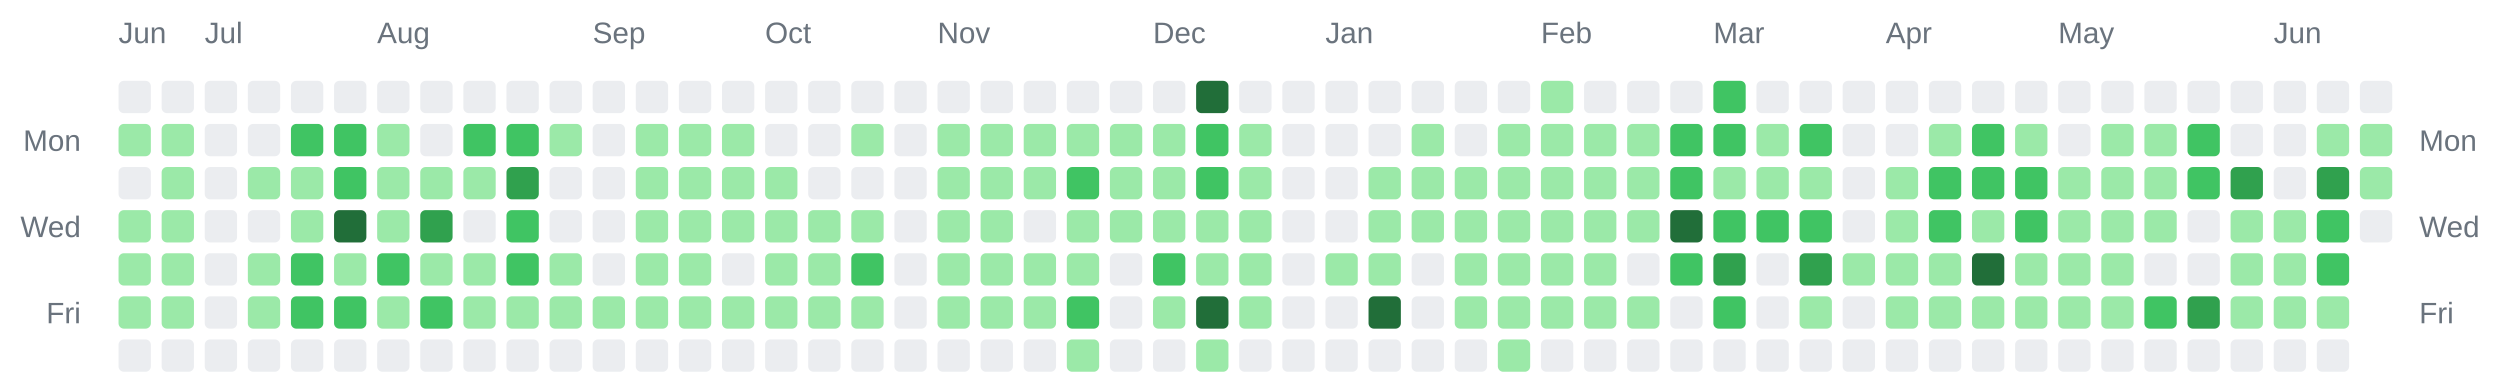
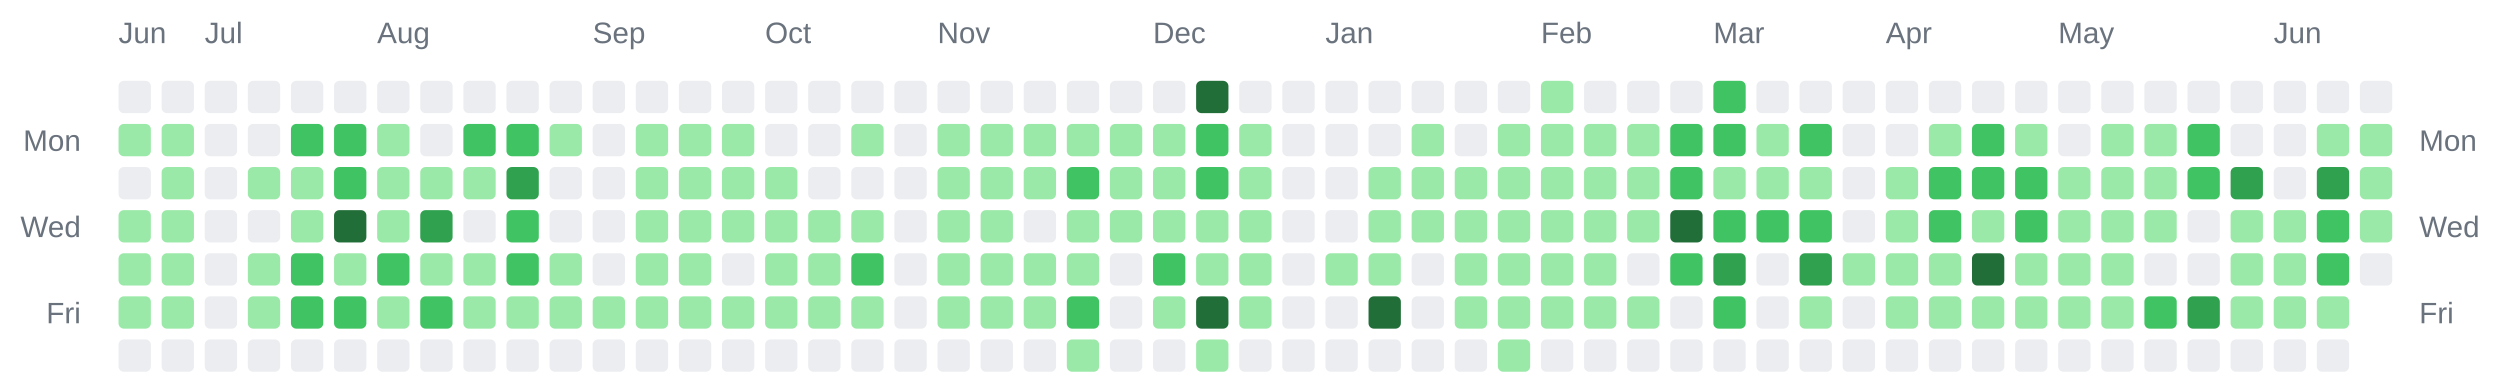
<svg xmlns="http://www.w3.org/2000/svg" width="928" height="142" viewBox="0 0 928 142" role="img" aria-label="Combined contributions calendar for donken and donken-lilly">
  <rect width="100%" height="100%" fill="transparent" /> // regular
  
  
  
  <text x="44" y="16" font-family="Arial, Helvetica, sans-serif" font-size="11" fill="#6a737d">Jun</text>
  <text x="76" y="16" font-family="Arial, Helvetica, sans-serif" font-size="11" fill="#6a737d">Jul</text>
  <text x="140" y="16" font-family="Arial, Helvetica, sans-serif" font-size="11" fill="#6a737d">Aug</text>
  <text x="220" y="16" font-family="Arial, Helvetica, sans-serif" font-size="11" fill="#6a737d">Sep</text>
  <text x="284" y="16" font-family="Arial, Helvetica, sans-serif" font-size="11" fill="#6a737d">Oct</text>
  <text x="348" y="16" font-family="Arial, Helvetica, sans-serif" font-size="11" fill="#6a737d">Nov</text>
  <text x="428" y="16" font-family="Arial, Helvetica, sans-serif" font-size="11" fill="#6a737d">Dec</text>
  <text x="492" y="16" font-family="Arial, Helvetica, sans-serif" font-size="11" fill="#6a737d">Jan</text>
  <text x="572" y="16" font-family="Arial, Helvetica, sans-serif" font-size="11" fill="#6a737d">Feb</text>
  <text x="636" y="16" font-family="Arial, Helvetica, sans-serif" font-size="11" fill="#6a737d">Mar</text>
  <text x="700" y="16" font-family="Arial, Helvetica, sans-serif" font-size="11" fill="#6a737d">Apr</text>
  <text x="764" y="16" font-family="Arial, Helvetica, sans-serif" font-size="11" fill="#6a737d">May</text>
  <text x="844" y="16" font-family="Arial, Helvetica, sans-serif" font-size="11" fill="#6a737d">Jun</text>
  <text x="30" y="56" text-anchor="end" font-family="Arial, Helvetica, sans-serif" font-size="11" fill="#6a737d">Mon</text>
  <text x="898" y="56" text-anchor="start" font-family="Arial, Helvetica, sans-serif" font-size="11" fill="#6a737d">Mon</text>
  <text x="30" y="88" text-anchor="end" font-family="Arial, Helvetica, sans-serif" font-size="11" fill="#6a737d">Wed</text>
  <text x="898" y="88" text-anchor="start" font-family="Arial, Helvetica, sans-serif" font-size="11" fill="#6a737d">Wed</text>
  <text x="30" y="120" text-anchor="end" font-family="Arial, Helvetica, sans-serif" font-size="11" fill="#6a737d">Fri</text>
  <text x="898" y="120" text-anchor="start" font-family="Arial, Helvetica, sans-serif" font-size="11" fill="#6a737d">Fri</text>
  <rect x="44" y="30" width="12" height="12" rx="2" ry="2" fill="#ebedf0" />
  <rect x="44" y="46" width="12" height="12" rx="2" ry="2" fill="#9be9a8" />
  <rect x="44" y="62" width="12" height="12" rx="2" ry="2" fill="#ebedf0" />
  <rect x="44" y="78" width="12" height="12" rx="2" ry="2" fill="#9be9a8" />
  <rect x="44" y="94" width="12" height="12" rx="2" ry="2" fill="#9be9a8" />
  <rect x="44" y="110" width="12" height="12" rx="2" ry="2" fill="#9be9a8" />
  <rect x="44" y="126" width="12" height="12" rx="2" ry="2" fill="#ebedf0" />
  <rect x="60" y="30" width="12" height="12" rx="2" ry="2" fill="#ebedf0" />
  <rect x="60" y="46" width="12" height="12" rx="2" ry="2" fill="#9be9a8" />
  <rect x="60" y="62" width="12" height="12" rx="2" ry="2" fill="#9be9a8" />
  <rect x="60" y="78" width="12" height="12" rx="2" ry="2" fill="#9be9a8" />
  <rect x="60" y="94" width="12" height="12" rx="2" ry="2" fill="#9be9a8" />
  <rect x="60" y="110" width="12" height="12" rx="2" ry="2" fill="#9be9a8" />
  <rect x="60" y="126" width="12" height="12" rx="2" ry="2" fill="#ebedf0" />
  <rect x="76" y="30" width="12" height="12" rx="2" ry="2" fill="#ebedf0" />
  <rect x="76" y="46" width="12" height="12" rx="2" ry="2" fill="#ebedf0" />
  <rect x="76" y="62" width="12" height="12" rx="2" ry="2" fill="#ebedf0" />
  <rect x="76" y="78" width="12" height="12" rx="2" ry="2" fill="#ebedf0" />
  <rect x="76" y="94" width="12" height="12" rx="2" ry="2" fill="#ebedf0" />
  <rect x="76" y="110" width="12" height="12" rx="2" ry="2" fill="#ebedf0" />
  <rect x="76" y="126" width="12" height="12" rx="2" ry="2" fill="#ebedf0" />
  <rect x="92" y="30" width="12" height="12" rx="2" ry="2" fill="#ebedf0" />
  <rect x="92" y="46" width="12" height="12" rx="2" ry="2" fill="#ebedf0" />
  <rect x="92" y="62" width="12" height="12" rx="2" ry="2" fill="#9be9a8" />
  <rect x="92" y="78" width="12" height="12" rx="2" ry="2" fill="#ebedf0" />
  <rect x="92" y="94" width="12" height="12" rx="2" ry="2" fill="#9be9a8" />
  <rect x="92" y="110" width="12" height="12" rx="2" ry="2" fill="#9be9a8" />
  <rect x="92" y="126" width="12" height="12" rx="2" ry="2" fill="#ebedf0" />
  <rect x="108" y="30" width="12" height="12" rx="2" ry="2" fill="#ebedf0" />
  <rect x="108" y="46" width="12" height="12" rx="2" ry="2" fill="#40c463" />
  <rect x="108" y="62" width="12" height="12" rx="2" ry="2" fill="#9be9a8" />
  <rect x="108" y="78" width="12" height="12" rx="2" ry="2" fill="#9be9a8" />
  <rect x="108" y="94" width="12" height="12" rx="2" ry="2" fill="#40c463" />
  <rect x="108" y="110" width="12" height="12" rx="2" ry="2" fill="#40c463" />
  <rect x="108" y="126" width="12" height="12" rx="2" ry="2" fill="#ebedf0" />
  <rect x="124" y="30" width="12" height="12" rx="2" ry="2" fill="#ebedf0" />
  <rect x="124" y="46" width="12" height="12" rx="2" ry="2" fill="#40c463" />
  <rect x="124" y="62" width="12" height="12" rx="2" ry="2" fill="#40c463" />
  <rect x="124" y="78" width="12" height="12" rx="2" ry="2" fill="#216e39" />
  <rect x="124" y="94" width="12" height="12" rx="2" ry="2" fill="#9be9a8" />
  <rect x="124" y="110" width="12" height="12" rx="2" ry="2" fill="#40c463" />
  <rect x="124" y="126" width="12" height="12" rx="2" ry="2" fill="#ebedf0" />
  <rect x="140" y="30" width="12" height="12" rx="2" ry="2" fill="#ebedf0" />
  <rect x="140" y="46" width="12" height="12" rx="2" ry="2" fill="#9be9a8" />
  <rect x="140" y="62" width="12" height="12" rx="2" ry="2" fill="#9be9a8" />
  <rect x="140" y="78" width="12" height="12" rx="2" ry="2" fill="#9be9a8" />
  <rect x="140" y="94" width="12" height="12" rx="2" ry="2" fill="#40c463" />
  <rect x="140" y="110" width="12" height="12" rx="2" ry="2" fill="#9be9a8" />
  <rect x="140" y="126" width="12" height="12" rx="2" ry="2" fill="#ebedf0" />
  <rect x="156" y="30" width="12" height="12" rx="2" ry="2" fill="#ebedf0" />
  <rect x="156" y="46" width="12" height="12" rx="2" ry="2" fill="#ebedf0" />
  <rect x="156" y="62" width="12" height="12" rx="2" ry="2" fill="#9be9a8" />
  <rect x="156" y="78" width="12" height="12" rx="2" ry="2" fill="#30a14e" />
  <rect x="156" y="94" width="12" height="12" rx="2" ry="2" fill="#9be9a8" />
  <rect x="156" y="110" width="12" height="12" rx="2" ry="2" fill="#40c463" />
  <rect x="156" y="126" width="12" height="12" rx="2" ry="2" fill="#ebedf0" />
  <rect x="172" y="30" width="12" height="12" rx="2" ry="2" fill="#ebedf0" />
  <rect x="172" y="46" width="12" height="12" rx="2" ry="2" fill="#40c463" />
  <rect x="172" y="62" width="12" height="12" rx="2" ry="2" fill="#9be9a8" />
  <rect x="172" y="78" width="12" height="12" rx="2" ry="2" fill="#ebedf0" />
  <rect x="172" y="94" width="12" height="12" rx="2" ry="2" fill="#9be9a8" />
  <rect x="172" y="110" width="12" height="12" rx="2" ry="2" fill="#9be9a8" />
  <rect x="172" y="126" width="12" height="12" rx="2" ry="2" fill="#ebedf0" />
  <rect x="188" y="30" width="12" height="12" rx="2" ry="2" fill="#ebedf0" />
  <rect x="188" y="46" width="12" height="12" rx="2" ry="2" fill="#40c463" />
  <rect x="188" y="62" width="12" height="12" rx="2" ry="2" fill="#30a14e" />
  <rect x="188" y="78" width="12" height="12" rx="2" ry="2" fill="#40c463" />
  <rect x="188" y="94" width="12" height="12" rx="2" ry="2" fill="#40c463" />
  <rect x="188" y="110" width="12" height="12" rx="2" ry="2" fill="#9be9a8" />
  <rect x="188" y="126" width="12" height="12" rx="2" ry="2" fill="#ebedf0" />
  <rect x="204" y="30" width="12" height="12" rx="2" ry="2" fill="#ebedf0" />
  <rect x="204" y="46" width="12" height="12" rx="2" ry="2" fill="#9be9a8" />
  <rect x="204" y="62" width="12" height="12" rx="2" ry="2" fill="#ebedf0" />
  <rect x="204" y="78" width="12" height="12" rx="2" ry="2" fill="#ebedf0" />
  <rect x="204" y="94" width="12" height="12" rx="2" ry="2" fill="#9be9a8" />
  <rect x="204" y="110" width="12" height="12" rx="2" ry="2" fill="#9be9a8" />
  <rect x="204" y="126" width="12" height="12" rx="2" ry="2" fill="#ebedf0" />
  <rect x="220" y="30" width="12" height="12" rx="2" ry="2" fill="#ebedf0" />
  <rect x="220" y="46" width="12" height="12" rx="2" ry="2" fill="#ebedf0" />
  <rect x="220" y="62" width="12" height="12" rx="2" ry="2" fill="#ebedf0" />
  <rect x="220" y="78" width="12" height="12" rx="2" ry="2" fill="#ebedf0" />
  <rect x="220" y="94" width="12" height="12" rx="2" ry="2" fill="#ebedf0" />
  <rect x="220" y="110" width="12" height="12" rx="2" ry="2" fill="#9be9a8" />
  <rect x="220" y="126" width="12" height="12" rx="2" ry="2" fill="#ebedf0" />
  <rect x="236" y="30" width="12" height="12" rx="2" ry="2" fill="#ebedf0" />
  <rect x="236" y="46" width="12" height="12" rx="2" ry="2" fill="#9be9a8" />
  <rect x="236" y="62" width="12" height="12" rx="2" ry="2" fill="#9be9a8" />
  <rect x="236" y="78" width="12" height="12" rx="2" ry="2" fill="#9be9a8" />
  <rect x="236" y="94" width="12" height="12" rx="2" ry="2" fill="#9be9a8" />
  <rect x="236" y="110" width="12" height="12" rx="2" ry="2" fill="#9be9a8" />
  <rect x="236" y="126" width="12" height="12" rx="2" ry="2" fill="#ebedf0" />
  <rect x="252" y="30" width="12" height="12" rx="2" ry="2" fill="#ebedf0" />
  <rect x="252" y="46" width="12" height="12" rx="2" ry="2" fill="#9be9a8" />
  <rect x="252" y="62" width="12" height="12" rx="2" ry="2" fill="#9be9a8" />
  <rect x="252" y="78" width="12" height="12" rx="2" ry="2" fill="#9be9a8" />
  <rect x="252" y="94" width="12" height="12" rx="2" ry="2" fill="#9be9a8" />
  <rect x="252" y="110" width="12" height="12" rx="2" ry="2" fill="#9be9a8" />
  <rect x="252" y="126" width="12" height="12" rx="2" ry="2" fill="#ebedf0" />
  <rect x="268" y="30" width="12" height="12" rx="2" ry="2" fill="#ebedf0" />
  <rect x="268" y="46" width="12" height="12" rx="2" ry="2" fill="#9be9a8" />
  <rect x="268" y="62" width="12" height="12" rx="2" ry="2" fill="#9be9a8" />
  <rect x="268" y="78" width="12" height="12" rx="2" ry="2" fill="#9be9a8" />
  <rect x="268" y="94" width="12" height="12" rx="2" ry="2" fill="#ebedf0" />
  <rect x="268" y="110" width="12" height="12" rx="2" ry="2" fill="#9be9a8" />
  <rect x="268" y="126" width="12" height="12" rx="2" ry="2" fill="#ebedf0" />
  <rect x="284" y="30" width="12" height="12" rx="2" ry="2" fill="#ebedf0" />
  <rect x="284" y="46" width="12" height="12" rx="2" ry="2" fill="#ebedf0" />
  <rect x="284" y="62" width="12" height="12" rx="2" ry="2" fill="#9be9a8" />
  <rect x="284" y="78" width="12" height="12" rx="2" ry="2" fill="#9be9a8" />
  <rect x="284" y="94" width="12" height="12" rx="2" ry="2" fill="#9be9a8" />
  <rect x="284" y="110" width="12" height="12" rx="2" ry="2" fill="#9be9a8" />
  <rect x="284" y="126" width="12" height="12" rx="2" ry="2" fill="#ebedf0" />
  <rect x="300" y="30" width="12" height="12" rx="2" ry="2" fill="#ebedf0" />
  <rect x="300" y="46" width="12" height="12" rx="2" ry="2" fill="#ebedf0" />
  <rect x="300" y="62" width="12" height="12" rx="2" ry="2" fill="#ebedf0" />
  <rect x="300" y="78" width="12" height="12" rx="2" ry="2" fill="#9be9a8" />
  <rect x="300" y="94" width="12" height="12" rx="2" ry="2" fill="#9be9a8" />
  <rect x="300" y="110" width="12" height="12" rx="2" ry="2" fill="#9be9a8" />
  <rect x="300" y="126" width="12" height="12" rx="2" ry="2" fill="#ebedf0" />
  <rect x="316" y="30" width="12" height="12" rx="2" ry="2" fill="#ebedf0" />
  <rect x="316" y="46" width="12" height="12" rx="2" ry="2" fill="#9be9a8" />
  <rect x="316" y="62" width="12" height="12" rx="2" ry="2" fill="#ebedf0" />
  <rect x="316" y="78" width="12" height="12" rx="2" ry="2" fill="#9be9a8" />
  <rect x="316" y="94" width="12" height="12" rx="2" ry="2" fill="#40c463" />
  <rect x="316" y="110" width="12" height="12" rx="2" ry="2" fill="#9be9a8" />
  <rect x="316" y="126" width="12" height="12" rx="2" ry="2" fill="#ebedf0" />
  <rect x="332" y="30" width="12" height="12" rx="2" ry="2" fill="#ebedf0" />
  <rect x="332" y="46" width="12" height="12" rx="2" ry="2" fill="#ebedf0" />
  <rect x="332" y="62" width="12" height="12" rx="2" ry="2" fill="#ebedf0" />
  <rect x="332" y="78" width="12" height="12" rx="2" ry="2" fill="#ebedf0" />
  <rect x="332" y="94" width="12" height="12" rx="2" ry="2" fill="#ebedf0" />
  <rect x="332" y="110" width="12" height="12" rx="2" ry="2" fill="#ebedf0" />
  <rect x="332" y="126" width="12" height="12" rx="2" ry="2" fill="#ebedf0" />
  <rect x="348" y="30" width="12" height="12" rx="2" ry="2" fill="#ebedf0" />
  <rect x="348" y="46" width="12" height="12" rx="2" ry="2" fill="#9be9a8" />
  <rect x="348" y="62" width="12" height="12" rx="2" ry="2" fill="#9be9a8" />
  <rect x="348" y="78" width="12" height="12" rx="2" ry="2" fill="#9be9a8" />
  <rect x="348" y="94" width="12" height="12" rx="2" ry="2" fill="#9be9a8" />
  <rect x="348" y="110" width="12" height="12" rx="2" ry="2" fill="#9be9a8" />
  <rect x="348" y="126" width="12" height="12" rx="2" ry="2" fill="#ebedf0" />
  <rect x="364" y="30" width="12" height="12" rx="2" ry="2" fill="#ebedf0" />
  <rect x="364" y="46" width="12" height="12" rx="2" ry="2" fill="#9be9a8" />
  <rect x="364" y="62" width="12" height="12" rx="2" ry="2" fill="#9be9a8" />
  <rect x="364" y="78" width="12" height="12" rx="2" ry="2" fill="#9be9a8" />
  <rect x="364" y="94" width="12" height="12" rx="2" ry="2" fill="#9be9a8" />
  <rect x="364" y="110" width="12" height="12" rx="2" ry="2" fill="#9be9a8" />
  <rect x="364" y="126" width="12" height="12" rx="2" ry="2" fill="#ebedf0" />
  <rect x="380" y="30" width="12" height="12" rx="2" ry="2" fill="#ebedf0" />
  <rect x="380" y="46" width="12" height="12" rx="2" ry="2" fill="#9be9a8" />
  <rect x="380" y="62" width="12" height="12" rx="2" ry="2" fill="#9be9a8" />
  <rect x="380" y="78" width="12" height="12" rx="2" ry="2" fill="#ebedf0" />
  <rect x="380" y="94" width="12" height="12" rx="2" ry="2" fill="#9be9a8" />
  <rect x="380" y="110" width="12" height="12" rx="2" ry="2" fill="#9be9a8" />
  <rect x="380" y="126" width="12" height="12" rx="2" ry="2" fill="#ebedf0" />
  <rect x="396" y="30" width="12" height="12" rx="2" ry="2" fill="#ebedf0" />
  <rect x="396" y="46" width="12" height="12" rx="2" ry="2" fill="#9be9a8" />
  <rect x="396" y="62" width="12" height="12" rx="2" ry="2" fill="#40c463" />
  <rect x="396" y="78" width="12" height="12" rx="2" ry="2" fill="#9be9a8" />
  <rect x="396" y="94" width="12" height="12" rx="2" ry="2" fill="#9be9a8" />
  <rect x="396" y="110" width="12" height="12" rx="2" ry="2" fill="#40c463" />
  <rect x="396" y="126" width="12" height="12" rx="2" ry="2" fill="#9be9a8" />
  <rect x="412" y="30" width="12" height="12" rx="2" ry="2" fill="#ebedf0" />
  <rect x="412" y="46" width="12" height="12" rx="2" ry="2" fill="#9be9a8" />
  <rect x="412" y="62" width="12" height="12" rx="2" ry="2" fill="#9be9a8" />
  <rect x="412" y="78" width="12" height="12" rx="2" ry="2" fill="#9be9a8" />
  <rect x="412" y="94" width="12" height="12" rx="2" ry="2" fill="#ebedf0" />
  <rect x="412" y="110" width="12" height="12" rx="2" ry="2" fill="#ebedf0" />
  <rect x="412" y="126" width="12" height="12" rx="2" ry="2" fill="#ebedf0" />
  <rect x="428" y="30" width="12" height="12" rx="2" ry="2" fill="#ebedf0" />
  <rect x="428" y="46" width="12" height="12" rx="2" ry="2" fill="#9be9a8" />
  <rect x="428" y="62" width="12" height="12" rx="2" ry="2" fill="#9be9a8" />
  <rect x="428" y="78" width="12" height="12" rx="2" ry="2" fill="#9be9a8" />
  <rect x="428" y="94" width="12" height="12" rx="2" ry="2" fill="#40c463" />
  <rect x="428" y="110" width="12" height="12" rx="2" ry="2" fill="#9be9a8" />
  <rect x="428" y="126" width="12" height="12" rx="2" ry="2" fill="#ebedf0" />
  <rect x="444" y="30" width="12" height="12" rx="2" ry="2" fill="#216e39" />
  <rect x="444" y="46" width="12" height="12" rx="2" ry="2" fill="#40c463" />
  <rect x="444" y="62" width="12" height="12" rx="2" ry="2" fill="#40c463" />
  <rect x="444" y="78" width="12" height="12" rx="2" ry="2" fill="#9be9a8" />
  <rect x="444" y="94" width="12" height="12" rx="2" ry="2" fill="#9be9a8" />
  <rect x="444" y="110" width="12" height="12" rx="2" ry="2" fill="#216e39" />
  <rect x="444" y="126" width="12" height="12" rx="2" ry="2" fill="#9be9a8" />
  <rect x="460" y="30" width="12" height="12" rx="2" ry="2" fill="#ebedf0" />
  <rect x="460" y="46" width="12" height="12" rx="2" ry="2" fill="#9be9a8" />
  <rect x="460" y="62" width="12" height="12" rx="2" ry="2" fill="#9be9a8" />
  <rect x="460" y="78" width="12" height="12" rx="2" ry="2" fill="#9be9a8" />
  <rect x="460" y="94" width="12" height="12" rx="2" ry="2" fill="#9be9a8" />
  <rect x="460" y="110" width="12" height="12" rx="2" ry="2" fill="#9be9a8" />
  <rect x="460" y="126" width="12" height="12" rx="2" ry="2" fill="#ebedf0" />
  <rect x="476" y="30" width="12" height="12" rx="2" ry="2" fill="#ebedf0" />
  <rect x="476" y="46" width="12" height="12" rx="2" ry="2" fill="#ebedf0" />
  <rect x="476" y="62" width="12" height="12" rx="2" ry="2" fill="#ebedf0" />
  <rect x="476" y="78" width="12" height="12" rx="2" ry="2" fill="#ebedf0" />
  <rect x="476" y="94" width="12" height="12" rx="2" ry="2" fill="#ebedf0" />
  <rect x="476" y="110" width="12" height="12" rx="2" ry="2" fill="#ebedf0" />
  <rect x="476" y="126" width="12" height="12" rx="2" ry="2" fill="#ebedf0" />
  <rect x="492" y="30" width="12" height="12" rx="2" ry="2" fill="#ebedf0" />
  <rect x="492" y="46" width="12" height="12" rx="2" ry="2" fill="#ebedf0" />
  <rect x="492" y="62" width="12" height="12" rx="2" ry="2" fill="#ebedf0" />
  <rect x="492" y="78" width="12" height="12" rx="2" ry="2" fill="#ebedf0" />
  <rect x="492" y="94" width="12" height="12" rx="2" ry="2" fill="#9be9a8" />
  <rect x="492" y="110" width="12" height="12" rx="2" ry="2" fill="#ebedf0" />
  <rect x="492" y="126" width="12" height="12" rx="2" ry="2" fill="#ebedf0" />
  <rect x="508" y="30" width="12" height="12" rx="2" ry="2" fill="#ebedf0" />
  <rect x="508" y="46" width="12" height="12" rx="2" ry="2" fill="#ebedf0" />
  <rect x="508" y="62" width="12" height="12" rx="2" ry="2" fill="#9be9a8" />
  <rect x="508" y="78" width="12" height="12" rx="2" ry="2" fill="#9be9a8" />
  <rect x="508" y="94" width="12" height="12" rx="2" ry="2" fill="#9be9a8" />
  <rect x="508" y="110" width="12" height="12" rx="2" ry="2" fill="#216e39" />
  <rect x="508" y="126" width="12" height="12" rx="2" ry="2" fill="#ebedf0" />
  <rect x="524" y="30" width="12" height="12" rx="2" ry="2" fill="#ebedf0" />
  <rect x="524" y="46" width="12" height="12" rx="2" ry="2" fill="#9be9a8" />
  <rect x="524" y="62" width="12" height="12" rx="2" ry="2" fill="#9be9a8" />
  <rect x="524" y="78" width="12" height="12" rx="2" ry="2" fill="#9be9a8" />
  <rect x="524" y="94" width="12" height="12" rx="2" ry="2" fill="#ebedf0" />
  <rect x="524" y="110" width="12" height="12" rx="2" ry="2" fill="#ebedf0" />
  <rect x="524" y="126" width="12" height="12" rx="2" ry="2" fill="#ebedf0" />
  <rect x="540" y="30" width="12" height="12" rx="2" ry="2" fill="#ebedf0" />
  <rect x="540" y="46" width="12" height="12" rx="2" ry="2" fill="#ebedf0" />
  <rect x="540" y="62" width="12" height="12" rx="2" ry="2" fill="#9be9a8" />
  <rect x="540" y="78" width="12" height="12" rx="2" ry="2" fill="#9be9a8" />
  <rect x="540" y="94" width="12" height="12" rx="2" ry="2" fill="#9be9a8" />
  <rect x="540" y="110" width="12" height="12" rx="2" ry="2" fill="#9be9a8" />
  <rect x="540" y="126" width="12" height="12" rx="2" ry="2" fill="#ebedf0" />
  <rect x="556" y="30" width="12" height="12" rx="2" ry="2" fill="#ebedf0" />
  <rect x="556" y="46" width="12" height="12" rx="2" ry="2" fill="#9be9a8" />
  <rect x="556" y="62" width="12" height="12" rx="2" ry="2" fill="#9be9a8" />
  <rect x="556" y="78" width="12" height="12" rx="2" ry="2" fill="#9be9a8" />
  <rect x="556" y="94" width="12" height="12" rx="2" ry="2" fill="#9be9a8" />
  <rect x="556" y="110" width="12" height="12" rx="2" ry="2" fill="#9be9a8" />
  <rect x="556" y="126" width="12" height="12" rx="2" ry="2" fill="#9be9a8" />
  <rect x="572" y="30" width="12" height="12" rx="2" ry="2" fill="#9be9a8" />
  <rect x="572" y="46" width="12" height="12" rx="2" ry="2" fill="#9be9a8" />
  <rect x="572" y="62" width="12" height="12" rx="2" ry="2" fill="#9be9a8" />
  <rect x="572" y="78" width="12" height="12" rx="2" ry="2" fill="#9be9a8" />
  <rect x="572" y="94" width="12" height="12" rx="2" ry="2" fill="#9be9a8" />
  <rect x="572" y="110" width="12" height="12" rx="2" ry="2" fill="#9be9a8" />
  <rect x="572" y="126" width="12" height="12" rx="2" ry="2" fill="#ebedf0" />
  <rect x="588" y="30" width="12" height="12" rx="2" ry="2" fill="#ebedf0" />
  <rect x="588" y="46" width="12" height="12" rx="2" ry="2" fill="#9be9a8" />
  <rect x="588" y="62" width="12" height="12" rx="2" ry="2" fill="#9be9a8" />
  <rect x="588" y="78" width="12" height="12" rx="2" ry="2" fill="#9be9a8" />
  <rect x="588" y="94" width="12" height="12" rx="2" ry="2" fill="#9be9a8" />
  <rect x="588" y="110" width="12" height="12" rx="2" ry="2" fill="#9be9a8" />
  <rect x="588" y="126" width="12" height="12" rx="2" ry="2" fill="#ebedf0" />
  <rect x="604" y="30" width="12" height="12" rx="2" ry="2" fill="#ebedf0" />
  <rect x="604" y="46" width="12" height="12" rx="2" ry="2" fill="#9be9a8" />
  <rect x="604" y="62" width="12" height="12" rx="2" ry="2" fill="#9be9a8" />
  <rect x="604" y="78" width="12" height="12" rx="2" ry="2" fill="#9be9a8" />
  <rect x="604" y="94" width="12" height="12" rx="2" ry="2" fill="#ebedf0" />
  <rect x="604" y="110" width="12" height="12" rx="2" ry="2" fill="#9be9a8" />
  <rect x="604" y="126" width="12" height="12" rx="2" ry="2" fill="#ebedf0" />
  <rect x="620" y="30" width="12" height="12" rx="2" ry="2" fill="#ebedf0" />
  <rect x="620" y="46" width="12" height="12" rx="2" ry="2" fill="#40c463" />
  <rect x="620" y="62" width="12" height="12" rx="2" ry="2" fill="#40c463" />
  <rect x="620" y="78" width="12" height="12" rx="2" ry="2" fill="#216e39" />
  <rect x="620" y="94" width="12" height="12" rx="2" ry="2" fill="#40c463" />
  <rect x="620" y="110" width="12" height="12" rx="2" ry="2" fill="#ebedf0" />
  <rect x="620" y="126" width="12" height="12" rx="2" ry="2" fill="#ebedf0" />
  <rect x="636" y="30" width="12" height="12" rx="2" ry="2" fill="#40c463" />
  <rect x="636" y="46" width="12" height="12" rx="2" ry="2" fill="#40c463" />
  <rect x="636" y="62" width="12" height="12" rx="2" ry="2" fill="#9be9a8" />
  <rect x="636" y="78" width="12" height="12" rx="2" ry="2" fill="#40c463" />
  <rect x="636" y="94" width="12" height="12" rx="2" ry="2" fill="#30a14e" />
  <rect x="636" y="110" width="12" height="12" rx="2" ry="2" fill="#40c463" />
  <rect x="636" y="126" width="12" height="12" rx="2" ry="2" fill="#ebedf0" />
  <rect x="652" y="30" width="12" height="12" rx="2" ry="2" fill="#ebedf0" />
  <rect x="652" y="46" width="12" height="12" rx="2" ry="2" fill="#9be9a8" />
  <rect x="652" y="62" width="12" height="12" rx="2" ry="2" fill="#9be9a8" />
  <rect x="652" y="78" width="12" height="12" rx="2" ry="2" fill="#40c463" />
  <rect x="652" y="94" width="12" height="12" rx="2" ry="2" fill="#ebedf0" />
  <rect x="652" y="110" width="12" height="12" rx="2" ry="2" fill="#ebedf0" />
  <rect x="652" y="126" width="12" height="12" rx="2" ry="2" fill="#ebedf0" />
  <rect x="668" y="30" width="12" height="12" rx="2" ry="2" fill="#ebedf0" />
  <rect x="668" y="46" width="12" height="12" rx="2" ry="2" fill="#40c463" />
  <rect x="668" y="62" width="12" height="12" rx="2" ry="2" fill="#9be9a8" />
  <rect x="668" y="78" width="12" height="12" rx="2" ry="2" fill="#40c463" />
  <rect x="668" y="94" width="12" height="12" rx="2" ry="2" fill="#30a14e" />
  <rect x="668" y="110" width="12" height="12" rx="2" ry="2" fill="#9be9a8" />
  <rect x="668" y="126" width="12" height="12" rx="2" ry="2" fill="#ebedf0" />
  <rect x="684" y="30" width="12" height="12" rx="2" ry="2" fill="#ebedf0" />
  <rect x="684" y="46" width="12" height="12" rx="2" ry="2" fill="#ebedf0" />
  <rect x="684" y="62" width="12" height="12" rx="2" ry="2" fill="#ebedf0" />
  <rect x="684" y="78" width="12" height="12" rx="2" ry="2" fill="#ebedf0" />
  <rect x="684" y="94" width="12" height="12" rx="2" ry="2" fill="#9be9a8" />
  <rect x="684" y="110" width="12" height="12" rx="2" ry="2" fill="#ebedf0" />
  <rect x="684" y="126" width="12" height="12" rx="2" ry="2" fill="#ebedf0" />
  <rect x="700" y="30" width="12" height="12" rx="2" ry="2" fill="#ebedf0" />
  <rect x="700" y="46" width="12" height="12" rx="2" ry="2" fill="#ebedf0" />
  <rect x="700" y="62" width="12" height="12" rx="2" ry="2" fill="#9be9a8" />
  <rect x="700" y="78" width="12" height="12" rx="2" ry="2" fill="#9be9a8" />
  <rect x="700" y="94" width="12" height="12" rx="2" ry="2" fill="#9be9a8" />
  <rect x="700" y="110" width="12" height="12" rx="2" ry="2" fill="#9be9a8" />
  <rect x="700" y="126" width="12" height="12" rx="2" ry="2" fill="#ebedf0" />
  <rect x="716" y="30" width="12" height="12" rx="2" ry="2" fill="#ebedf0" />
  <rect x="716" y="46" width="12" height="12" rx="2" ry="2" fill="#9be9a8" />
  <rect x="716" y="62" width="12" height="12" rx="2" ry="2" fill="#40c463" />
  <rect x="716" y="78" width="12" height="12" rx="2" ry="2" fill="#40c463" />
  <rect x="716" y="94" width="12" height="12" rx="2" ry="2" fill="#9be9a8" />
  <rect x="716" y="110" width="12" height="12" rx="2" ry="2" fill="#9be9a8" />
  <rect x="716" y="126" width="12" height="12" rx="2" ry="2" fill="#ebedf0" />
  <rect x="732" y="30" width="12" height="12" rx="2" ry="2" fill="#ebedf0" />
  <rect x="732" y="46" width="12" height="12" rx="2" ry="2" fill="#40c463" />
  <rect x="732" y="62" width="12" height="12" rx="2" ry="2" fill="#40c463" />
  <rect x="732" y="78" width="12" height="12" rx="2" ry="2" fill="#9be9a8" />
  <rect x="732" y="94" width="12" height="12" rx="2" ry="2" fill="#216e39" />
  <rect x="732" y="110" width="12" height="12" rx="2" ry="2" fill="#9be9a8" />
  <rect x="732" y="126" width="12" height="12" rx="2" ry="2" fill="#ebedf0" />
  <rect x="748" y="30" width="12" height="12" rx="2" ry="2" fill="#ebedf0" />
  <rect x="748" y="46" width="12" height="12" rx="2" ry="2" fill="#9be9a8" />
  <rect x="748" y="62" width="12" height="12" rx="2" ry="2" fill="#40c463" />
  <rect x="748" y="78" width="12" height="12" rx="2" ry="2" fill="#40c463" />
  <rect x="748" y="94" width="12" height="12" rx="2" ry="2" fill="#9be9a8" />
  <rect x="748" y="110" width="12" height="12" rx="2" ry="2" fill="#9be9a8" />
  <rect x="748" y="126" width="12" height="12" rx="2" ry="2" fill="#ebedf0" />
  <rect x="764" y="30" width="12" height="12" rx="2" ry="2" fill="#ebedf0" />
  <rect x="764" y="46" width="12" height="12" rx="2" ry="2" fill="#ebedf0" />
  <rect x="764" y="62" width="12" height="12" rx="2" ry="2" fill="#9be9a8" />
  <rect x="764" y="78" width="12" height="12" rx="2" ry="2" fill="#9be9a8" />
  <rect x="764" y="94" width="12" height="12" rx="2" ry="2" fill="#9be9a8" />
  <rect x="764" y="110" width="12" height="12" rx="2" ry="2" fill="#9be9a8" />
  <rect x="764" y="126" width="12" height="12" rx="2" ry="2" fill="#ebedf0" />
  <rect x="780" y="30" width="12" height="12" rx="2" ry="2" fill="#ebedf0" />
  <rect x="780" y="46" width="12" height="12" rx="2" ry="2" fill="#9be9a8" />
  <rect x="780" y="62" width="12" height="12" rx="2" ry="2" fill="#9be9a8" />
  <rect x="780" y="78" width="12" height="12" rx="2" ry="2" fill="#9be9a8" />
  <rect x="780" y="94" width="12" height="12" rx="2" ry="2" fill="#9be9a8" />
  <rect x="780" y="110" width="12" height="12" rx="2" ry="2" fill="#9be9a8" />
  <rect x="780" y="126" width="12" height="12" rx="2" ry="2" fill="#ebedf0" />
  <rect x="796" y="30" width="12" height="12" rx="2" ry="2" fill="#ebedf0" />
  <rect x="796" y="46" width="12" height="12" rx="2" ry="2" fill="#9be9a8" />
  <rect x="796" y="62" width="12" height="12" rx="2" ry="2" fill="#9be9a8" />
  <rect x="796" y="78" width="12" height="12" rx="2" ry="2" fill="#9be9a8" />
  <rect x="796" y="94" width="12" height="12" rx="2" ry="2" fill="#ebedf0" />
  <rect x="796" y="110" width="12" height="12" rx="2" ry="2" fill="#40c463" />
  <rect x="796" y="126" width="12" height="12" rx="2" ry="2" fill="#ebedf0" />
  <rect x="812" y="30" width="12" height="12" rx="2" ry="2" fill="#ebedf0" />
  <rect x="812" y="46" width="12" height="12" rx="2" ry="2" fill="#40c463" />
  <rect x="812" y="62" width="12" height="12" rx="2" ry="2" fill="#40c463" />
  <rect x="812" y="78" width="12" height="12" rx="2" ry="2" fill="#ebedf0" />
  <rect x="812" y="94" width="12" height="12" rx="2" ry="2" fill="#ebedf0" />
  <rect x="812" y="110" width="12" height="12" rx="2" ry="2" fill="#30a14e" />
  <rect x="812" y="126" width="12" height="12" rx="2" ry="2" fill="#ebedf0" />
  <rect x="828" y="30" width="12" height="12" rx="2" ry="2" fill="#ebedf0" />
  <rect x="828" y="46" width="12" height="12" rx="2" ry="2" fill="#ebedf0" />
  <rect x="828" y="62" width="12" height="12" rx="2" ry="2" fill="#30a14e" />
  <rect x="828" y="78" width="12" height="12" rx="2" ry="2" fill="#9be9a8" />
  <rect x="828" y="94" width="12" height="12" rx="2" ry="2" fill="#9be9a8" />
  <rect x="828" y="110" width="12" height="12" rx="2" ry="2" fill="#9be9a8" />
  <rect x="828" y="126" width="12" height="12" rx="2" ry="2" fill="#ebedf0" />
  <rect x="844" y="30" width="12" height="12" rx="2" ry="2" fill="#ebedf0" />
  <rect x="844" y="46" width="12" height="12" rx="2" ry="2" fill="#ebedf0" />
  <rect x="844" y="62" width="12" height="12" rx="2" ry="2" fill="#ebedf0" />
  <rect x="844" y="78" width="12" height="12" rx="2" ry="2" fill="#9be9a8" />
  <rect x="844" y="94" width="12" height="12" rx="2" ry="2" fill="#9be9a8" />
  <rect x="844" y="110" width="12" height="12" rx="2" ry="2" fill="#9be9a8" />
  <rect x="844" y="126" width="12" height="12" rx="2" ry="2" fill="#ebedf0" />
  <rect x="860" y="30" width="12" height="12" rx="2" ry="2" fill="#ebedf0" />
  <rect x="860" y="46" width="12" height="12" rx="2" ry="2" fill="#9be9a8" />
  <rect x="860" y="62" width="12" height="12" rx="2" ry="2" fill="#30a14e" />
  <rect x="860" y="78" width="12" height="12" rx="2" ry="2" fill="#40c463" />
  <rect x="860" y="94" width="12" height="12" rx="2" ry="2" fill="#40c463" />
  <rect x="860" y="110" width="12" height="12" rx="2" ry="2" fill="#9be9a8" />
  <rect x="860" y="126" width="12" height="12" rx="2" ry="2" fill="#ebedf0" />
  <rect x="876" y="30" width="12" height="12" rx="2" ry="2" fill="#ebedf0" />
  <rect x="876" y="46" width="12" height="12" rx="2" ry="2" fill="#9be9a8" />
  <rect x="876" y="62" width="12" height="12" rx="2" ry="2" fill="#9be9a8" />
-   <rect x="876" y="78" width="12" height="12" rx="2" ry="2" fill="#ebedf0" />
+   <rect x="876" y="78" width="12" height="12" rx="2" ry="2" fill="#9be9a8" />
+   <rect x="876" y="94" width="12" height="12" rx="2" ry="2" fill="#ebedf0" />
</svg>
